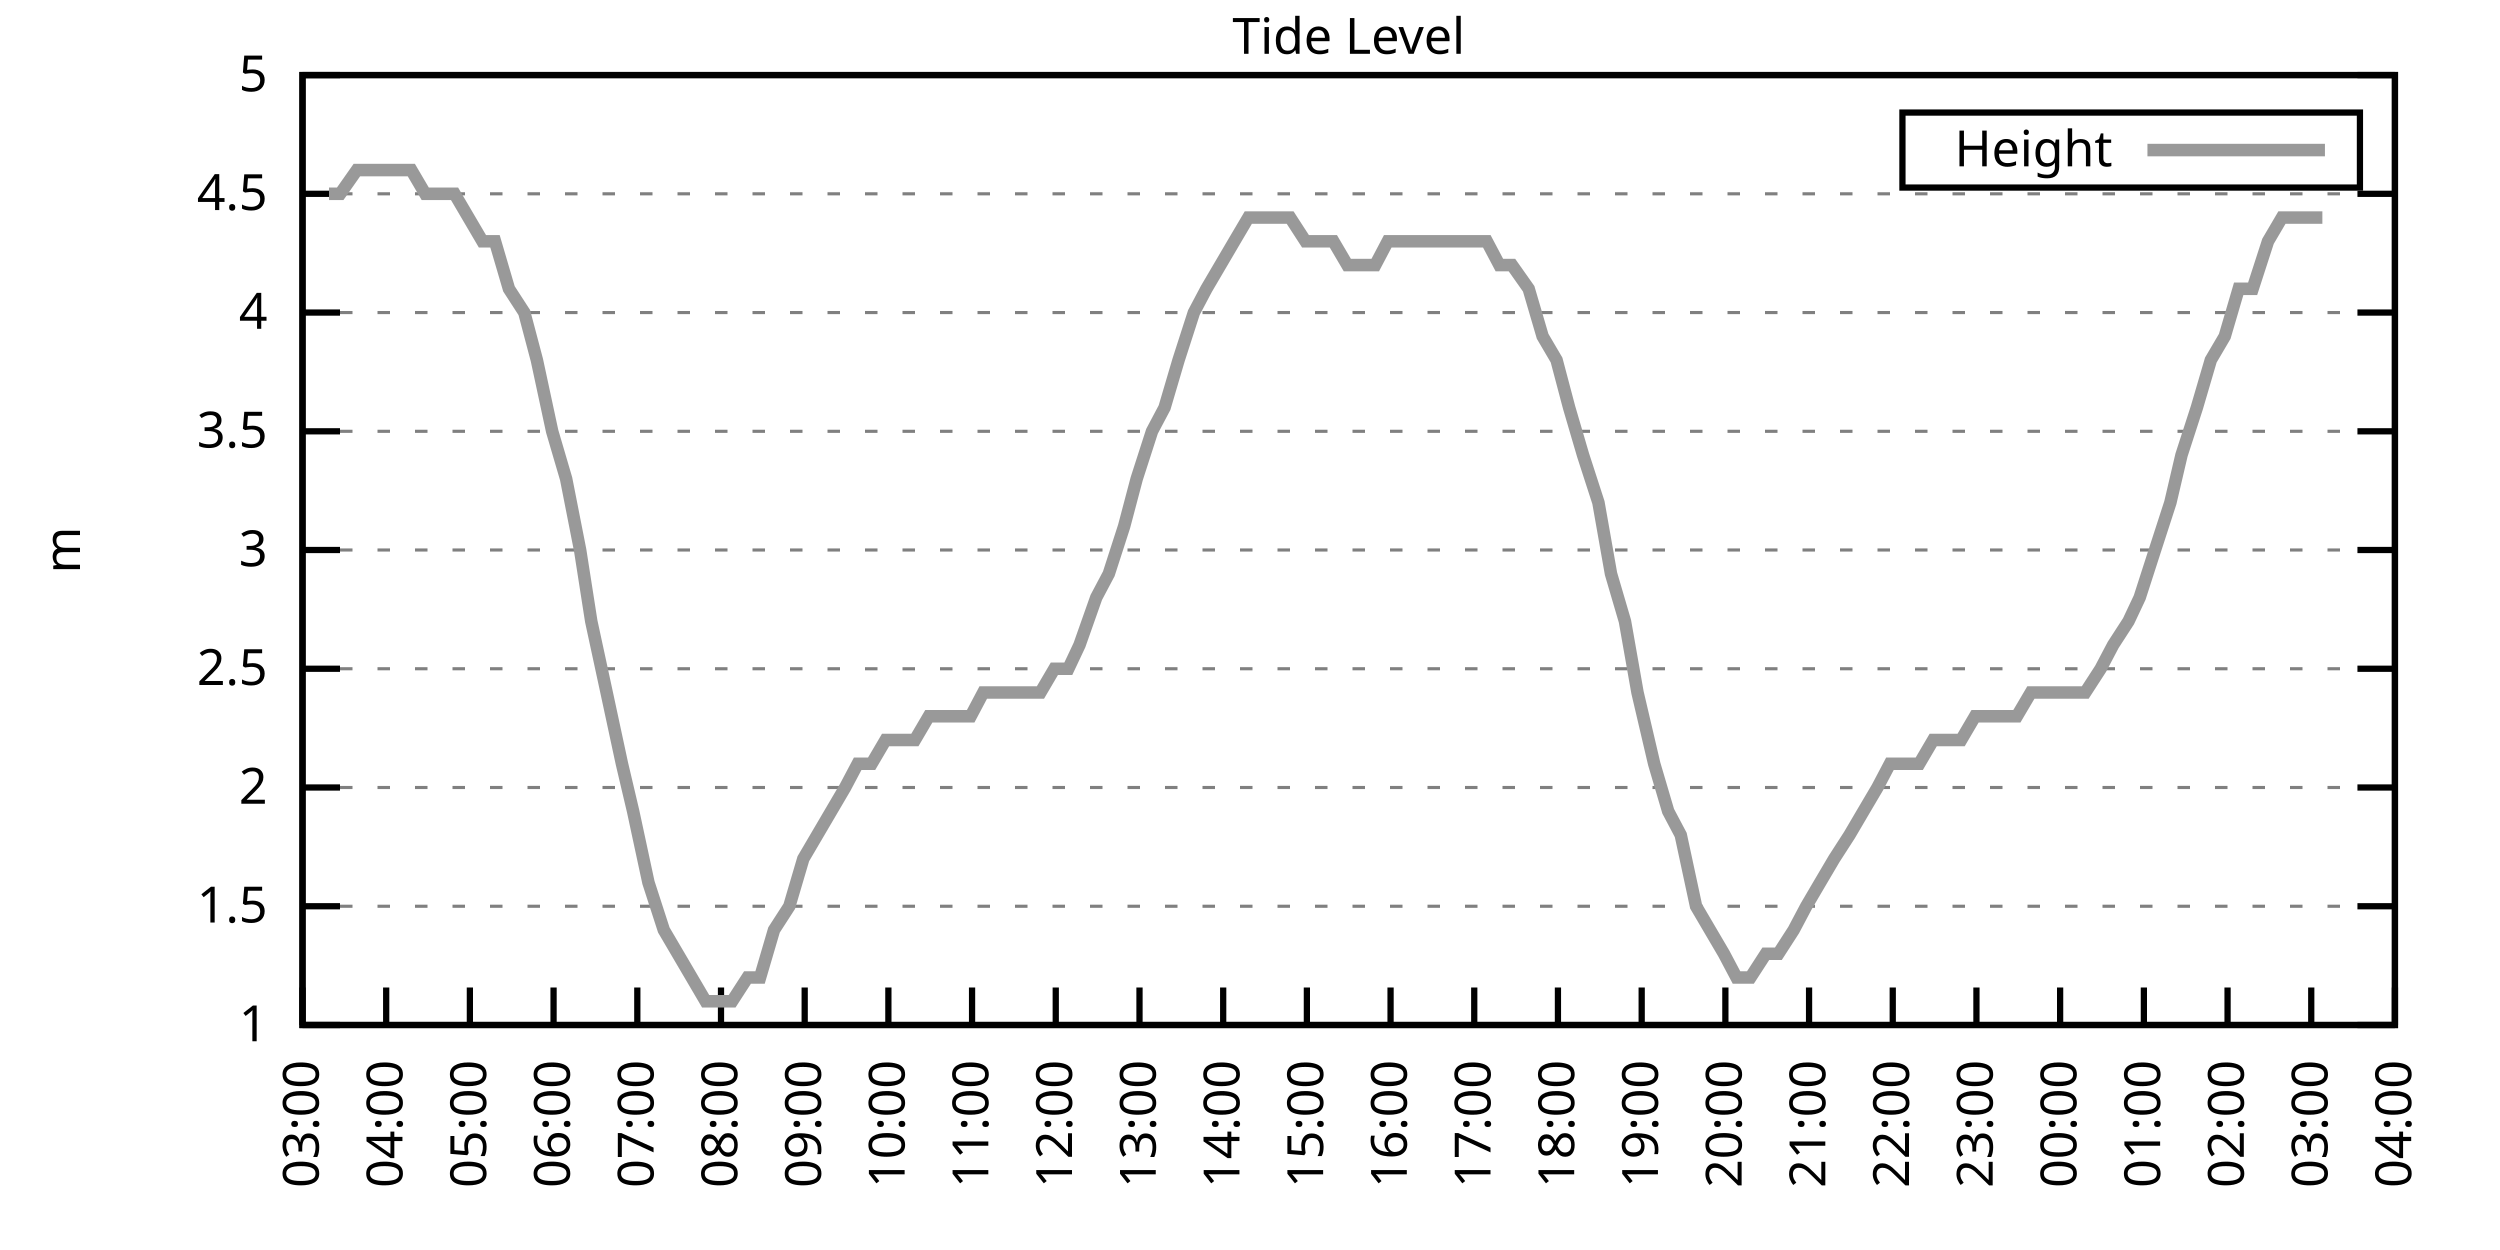
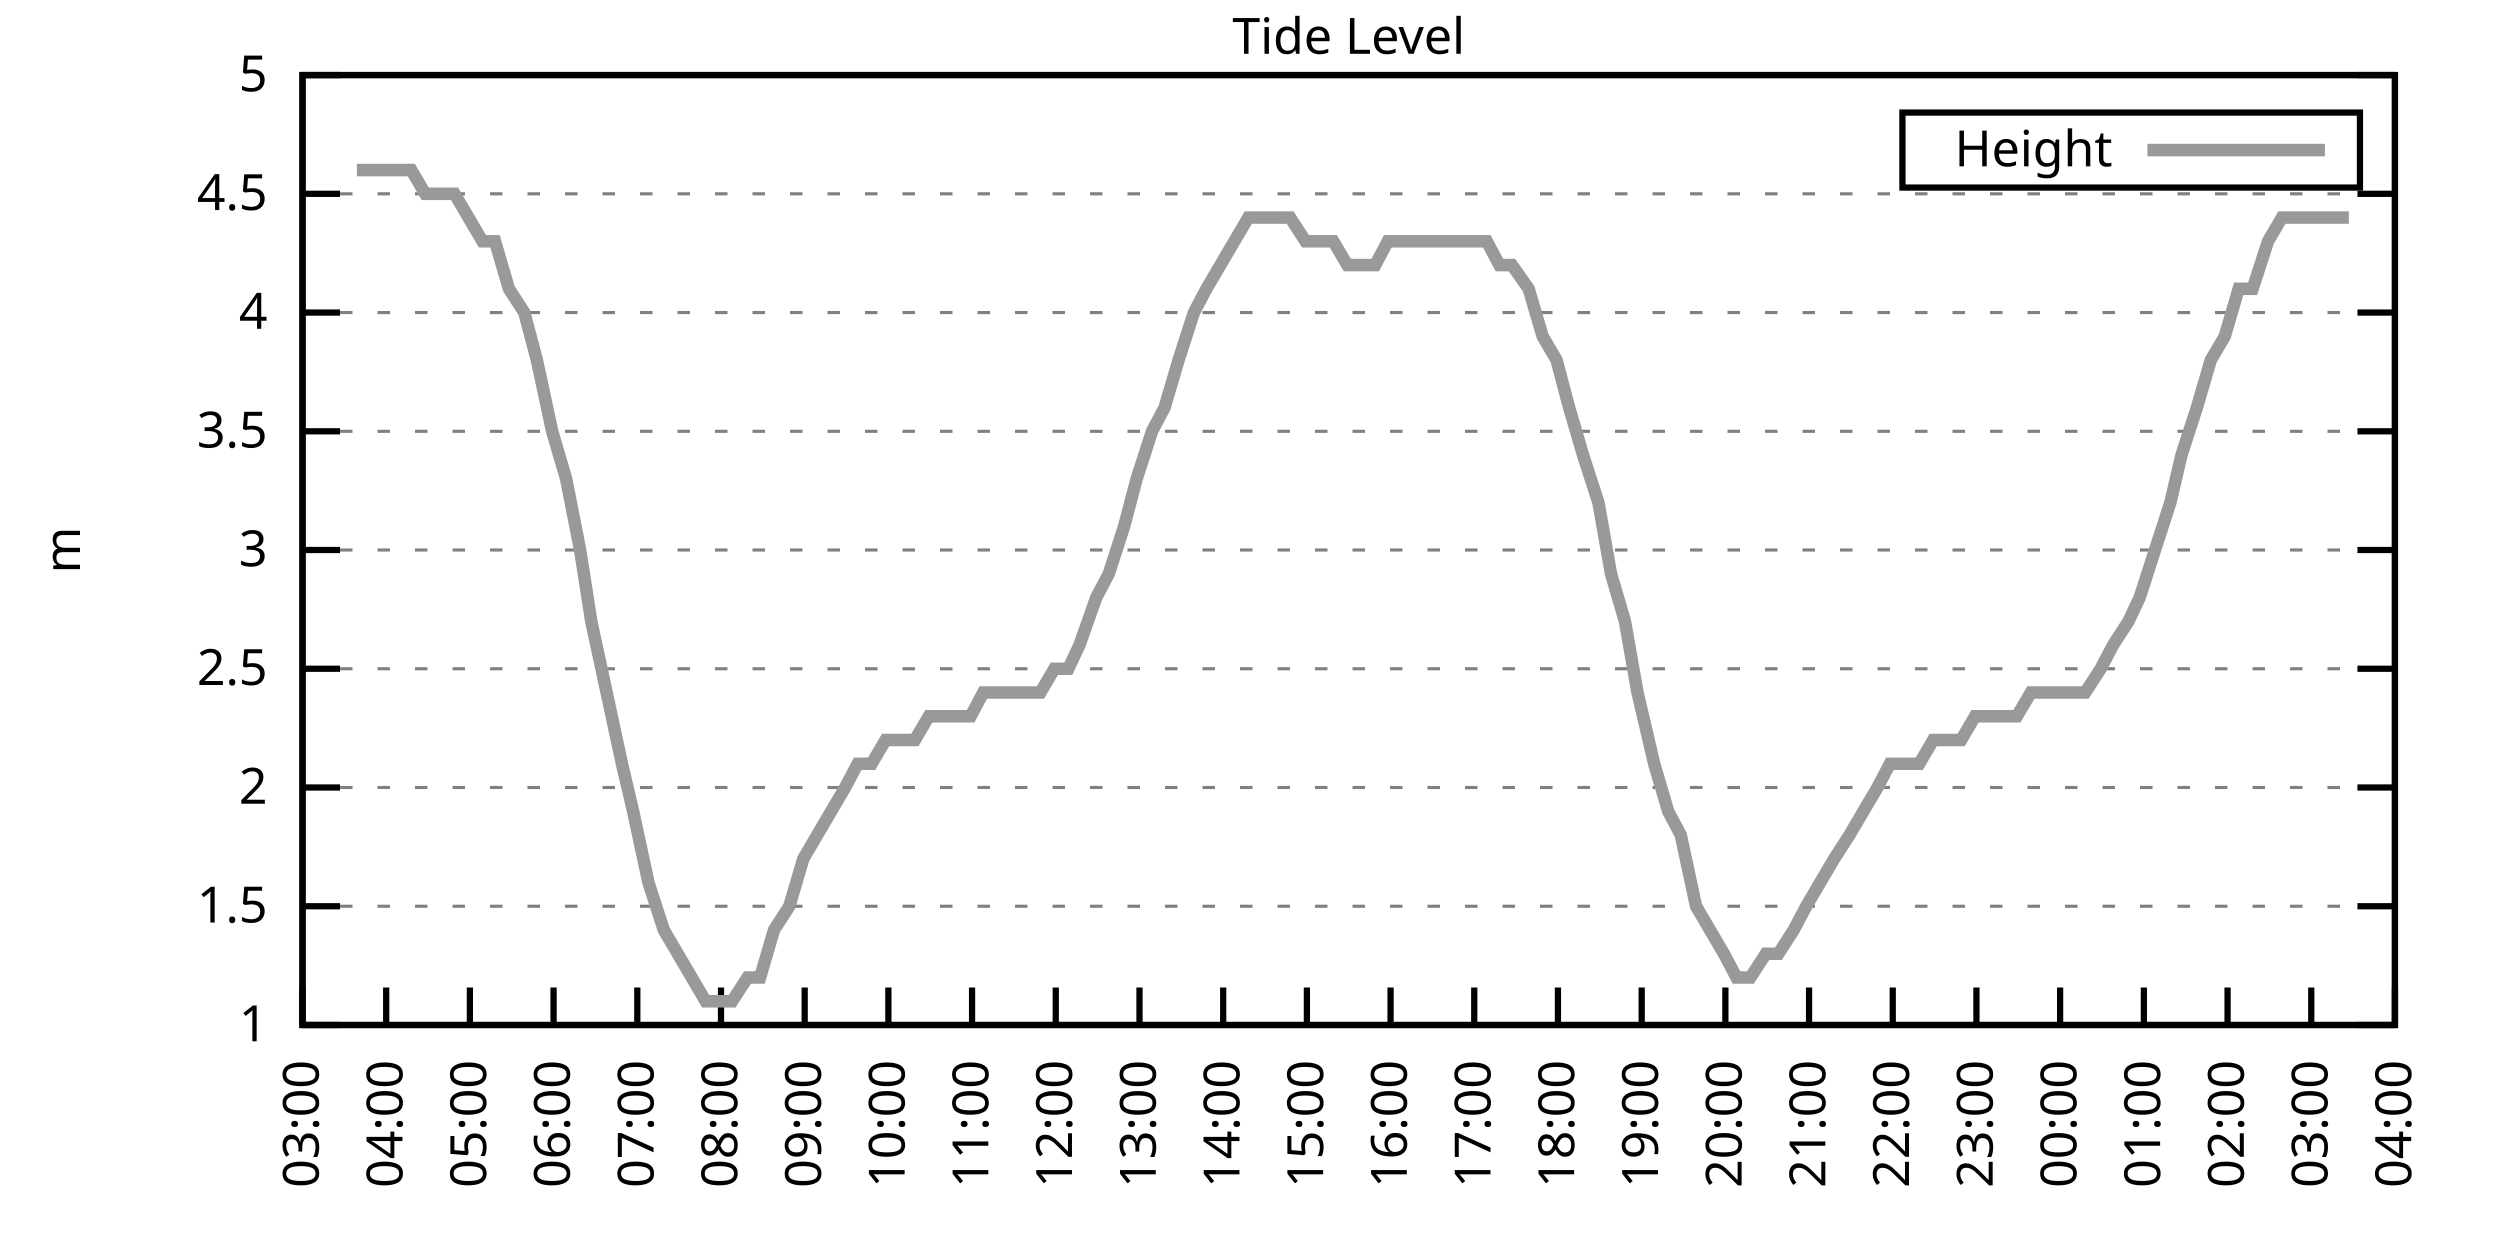
<svg xmlns="http://www.w3.org/2000/svg" xmlns:xlink="http://www.w3.org/1999/xlink" width="400" height="200" viewBox="0 0 400 200">
  <g id="gnuplot_canvas">
    <rect x="0" y="0" width="400" height="200" fill="none" />
    <defs>
      <circle id="gpDot" r="0.5" stroke-width="0.5" stroke="currentColor" />
      <path id="gpPt0" stroke-width="0.333" stroke="currentColor" d="M-1,0 h2 M0,-1 v2" />
      <path id="gpPt1" stroke-width="0.333" stroke="currentColor" d="M-1,-1 L1,1 M1,-1 L-1,1" />
      <path id="gpPt2" stroke-width="0.333" stroke="currentColor" d="M-1,0 L1,0 M0,-1 L0,1 M-1,-1 L1,1 M-1,1 L1,-1" />
      <rect id="gpPt3" stroke-width="0.333" stroke="currentColor" x="-1" y="-1" width="2" height="2" />
      <rect id="gpPt4" stroke-width="0.333" stroke="currentColor" fill="currentColor" x="-1" y="-1" width="2" height="2" />
      <circle id="gpPt5" stroke-width="0.333" stroke="currentColor" cx="0" cy="0" r="1" />
      <use xlink:href="#gpPt5" id="gpPt6" fill="currentColor" stroke="none" />
      <path id="gpPt7" stroke-width="0.333" stroke="currentColor" d="M0,-1.33 L-1.33,0.67 L1.33,0.67 z" />
      <use xlink:href="#gpPt7" id="gpPt8" fill="currentColor" stroke="none" />
      <use xlink:href="#gpPt7" id="gpPt9" stroke="currentColor" transform="rotate(180)" />
      <use xlink:href="#gpPt9" id="gpPt10" fill="currentColor" stroke="none" />
      <use xlink:href="#gpPt3" id="gpPt11" stroke="currentColor" transform="rotate(45)" />
      <use xlink:href="#gpPt11" id="gpPt12" fill="currentColor" stroke="none" />
      <path id="gpPt13" stroke-width="0.333" stroke="currentColor" d="M0,1.330 L1.265,0.411 L0.782,-1.067 L-0.782,-1.076 L-1.265,0.411 z" />
      <use xlink:href="#gpPt13" id="gpPt14" fill="currentColor" stroke="none" />
      <filter id="textbox" filterUnits="objectBoundingBox" x="0" y="0" height="1" width="1">
        <feFlood flood-color="white" flood-opacity="1" result="bgnd" />
        <feComposite in="SourceGraphic" in2="bgnd" operator="atop" />
      </filter>
      <filter id="greybox" filterUnits="objectBoundingBox" x="0" y="0" height="1" width="1">
        <feFlood flood-color="lightgrey" flood-opacity="1" result="grey" />
        <feComposite in="SourceGraphic" in2="grey" operator="atop" />
      </filter>
    </defs>
    <g fill="none" color="white" stroke="currentColor" stroke-width="1.00" stroke-linecap="butt" stroke-linejoin="miter">
</g>
    <g fill="none" color="black" stroke="currentColor" stroke-width="1.00" stroke-linecap="butt" stroke-linejoin="miter">
      <g stroke="none" shape-rendering="crispEdges">
        <polygon fill="rgb(255, 255, 255)" points="48.40,164.00 383.18,164.00 383.18,12.02 48.40,12.02 " />
      </g>
    </g>
    <g fill="none" color="black" stroke="currentColor" stroke-width="1.00" stroke-linecap="butt" stroke-linejoin="miter">
</g>
    <g fill="none" color="black" stroke="black" stroke-width="0.50" stroke-linecap="butt" stroke-linejoin="miter">
</g>
    <g fill="none" color="gray" stroke="currentColor" stroke-width="0.50" stroke-linecap="butt" stroke-linejoin="miter">
      <path stroke="gray" stroke-dasharray="2,4" class="gridline" d="M48.40,164.00 L383.19,164.00  " />
    </g>
    <g fill="none" color="gray" stroke="gray" stroke-width="1.00" stroke-linecap="butt" stroke-linejoin="miter">
</g>
    <g fill="none" color="black" stroke="currentColor" stroke-width="1.00" stroke-linecap="butt" stroke-linejoin="miter">
      <path stroke="black" d="M48.40,164.00 L54.40,164.00 M383.19,164.00 L377.19,164.00  " />
      <g transform="translate(42.80,166.60)" stroke="none" fill="black" font-family="Sans" font-size="8.00" text-anchor="end">
        <text>
          <tspan font-family="Sans"> 1</tspan>
        </text>
      </g>
    </g>
    <g fill="none" color="black" stroke="currentColor" stroke-width="1.00" stroke-linecap="butt" stroke-linejoin="miter">
</g>
    <g fill="none" color="black" stroke="black" stroke-width="0.50" stroke-linecap="butt" stroke-linejoin="miter">
</g>
    <g fill="none" color="gray" stroke="currentColor" stroke-width="0.50" stroke-linecap="butt" stroke-linejoin="miter">
      <path stroke="gray" stroke-dasharray="2,4" class="gridline" d="M48.40,145.00 L383.19,145.00  " />
    </g>
    <g fill="none" color="gray" stroke="gray" stroke-width="1.00" stroke-linecap="butt" stroke-linejoin="miter">
</g>
    <g fill="none" color="black" stroke="currentColor" stroke-width="1.00" stroke-linecap="butt" stroke-linejoin="miter">
      <path stroke="black" d="M48.40,145.00 L54.40,145.00 M383.19,145.00 L377.19,145.00  " />
      <g transform="translate(42.80,147.60)" stroke="none" fill="black" font-family="Sans" font-size="8.00" text-anchor="end">
        <text>
          <tspan font-family="Sans"> 1.5</tspan>
        </text>
      </g>
    </g>
    <g fill="none" color="black" stroke="currentColor" stroke-width="1.00" stroke-linecap="butt" stroke-linejoin="miter">
</g>
    <g fill="none" color="black" stroke="black" stroke-width="0.50" stroke-linecap="butt" stroke-linejoin="miter">
</g>
    <g fill="none" color="gray" stroke="currentColor" stroke-width="0.50" stroke-linecap="butt" stroke-linejoin="miter">
      <path stroke="gray" stroke-dasharray="2,4" class="gridline" d="M48.40,126.00 L383.19,126.00  " />
    </g>
    <g fill="none" color="gray" stroke="gray" stroke-width="1.00" stroke-linecap="butt" stroke-linejoin="miter">
</g>
    <g fill="none" color="black" stroke="currentColor" stroke-width="1.00" stroke-linecap="butt" stroke-linejoin="miter">
      <path stroke="black" d="M48.40,126.00 L54.40,126.00 M383.19,126.00 L377.19,126.00  " />
      <g transform="translate(42.80,128.60)" stroke="none" fill="black" font-family="Sans" font-size="8.00" text-anchor="end">
        <text>
          <tspan font-family="Sans"> 2</tspan>
        </text>
      </g>
    </g>
    <g fill="none" color="black" stroke="currentColor" stroke-width="1.00" stroke-linecap="butt" stroke-linejoin="miter">
</g>
    <g fill="none" color="black" stroke="black" stroke-width="0.50" stroke-linecap="butt" stroke-linejoin="miter">
</g>
    <g fill="none" color="gray" stroke="currentColor" stroke-width="0.50" stroke-linecap="butt" stroke-linejoin="miter">
      <path stroke="gray" stroke-dasharray="2,4" class="gridline" d="M48.40,107.00 L383.19,107.00  " />
    </g>
    <g fill="none" color="gray" stroke="gray" stroke-width="1.00" stroke-linecap="butt" stroke-linejoin="miter">
</g>
    <g fill="none" color="black" stroke="currentColor" stroke-width="1.00" stroke-linecap="butt" stroke-linejoin="miter">
      <path stroke="black" d="M48.40,107.00 L54.40,107.00 M383.19,107.00 L377.19,107.00  " />
      <g transform="translate(42.80,109.60)" stroke="none" fill="black" font-family="Sans" font-size="8.00" text-anchor="end">
        <text>
          <tspan font-family="Sans"> 2.5</tspan>
        </text>
      </g>
    </g>
    <g fill="none" color="black" stroke="currentColor" stroke-width="1.00" stroke-linecap="butt" stroke-linejoin="miter">
</g>
    <g fill="none" color="black" stroke="black" stroke-width="0.50" stroke-linecap="butt" stroke-linejoin="miter">
</g>
    <g fill="none" color="gray" stroke="currentColor" stroke-width="0.50" stroke-linecap="butt" stroke-linejoin="miter">
      <path stroke="gray" stroke-dasharray="2,4" class="gridline" d="M48.40,88.00 L383.19,88.00  " />
    </g>
    <g fill="none" color="gray" stroke="gray" stroke-width="1.00" stroke-linecap="butt" stroke-linejoin="miter">
</g>
    <g fill="none" color="black" stroke="currentColor" stroke-width="1.00" stroke-linecap="butt" stroke-linejoin="miter">
      <path stroke="black" d="M48.40,88.00 L54.40,88.00 M383.19,88.00 L377.19,88.00  " />
      <g transform="translate(42.80,90.60)" stroke="none" fill="black" font-family="Sans" font-size="8.00" text-anchor="end">
        <text>
          <tspan font-family="Sans"> 3</tspan>
        </text>
      </g>
    </g>
    <g fill="none" color="black" stroke="currentColor" stroke-width="1.00" stroke-linecap="butt" stroke-linejoin="miter">
</g>
    <g fill="none" color="black" stroke="black" stroke-width="0.50" stroke-linecap="butt" stroke-linejoin="miter">
</g>
    <g fill="none" color="gray" stroke="currentColor" stroke-width="0.50" stroke-linecap="butt" stroke-linejoin="miter">
      <path stroke="gray" stroke-dasharray="2,4" class="gridline" d="M48.40,69.01 L383.19,69.01  " />
    </g>
    <g fill="none" color="gray" stroke="gray" stroke-width="1.00" stroke-linecap="butt" stroke-linejoin="miter">
</g>
    <g fill="none" color="black" stroke="currentColor" stroke-width="1.00" stroke-linecap="butt" stroke-linejoin="miter">
      <path stroke="black" d="M48.40,69.01 L54.40,69.01 M383.19,69.01 L377.19,69.01  " />
      <g transform="translate(42.80,71.61)" stroke="none" fill="black" font-family="Sans" font-size="8.00" text-anchor="end">
        <text>
          <tspan font-family="Sans"> 3.5</tspan>
        </text>
      </g>
    </g>
    <g fill="none" color="black" stroke="currentColor" stroke-width="1.00" stroke-linecap="butt" stroke-linejoin="miter">
</g>
    <g fill="none" color="black" stroke="black" stroke-width="0.50" stroke-linecap="butt" stroke-linejoin="miter">
</g>
    <g fill="none" color="gray" stroke="currentColor" stroke-width="0.50" stroke-linecap="butt" stroke-linejoin="miter">
      <path stroke="gray" stroke-dasharray="2,4" class="gridline" d="M48.40,50.01 L383.19,50.01  " />
    </g>
    <g fill="none" color="gray" stroke="gray" stroke-width="1.00" stroke-linecap="butt" stroke-linejoin="miter">
</g>
    <g fill="none" color="black" stroke="currentColor" stroke-width="1.00" stroke-linecap="butt" stroke-linejoin="miter">
      <path stroke="black" d="M48.40,50.01 L54.40,50.01 M383.19,50.01 L377.19,50.01  " />
      <g transform="translate(42.80,52.61)" stroke="none" fill="black" font-family="Sans" font-size="8.00" text-anchor="end">
        <text>
          <tspan font-family="Sans"> 4</tspan>
        </text>
      </g>
    </g>
    <g fill="none" color="black" stroke="currentColor" stroke-width="1.00" stroke-linecap="butt" stroke-linejoin="miter">
</g>
    <g fill="none" color="black" stroke="black" stroke-width="0.50" stroke-linecap="butt" stroke-linejoin="miter">
</g>
    <g fill="none" color="gray" stroke="currentColor" stroke-width="0.50" stroke-linecap="butt" stroke-linejoin="miter">
      <path stroke="gray" stroke-dasharray="2,4" class="gridline" d="M48.40,31.01 L383.19,31.01  " />
    </g>
    <g fill="none" color="gray" stroke="gray" stroke-width="1.00" stroke-linecap="butt" stroke-linejoin="miter">
</g>
    <g fill="none" color="black" stroke="currentColor" stroke-width="1.00" stroke-linecap="butt" stroke-linejoin="miter">
      <path stroke="black" d="M48.40,31.01 L54.40,31.01 M383.19,31.01 L377.19,31.01  " />
      <g transform="translate(42.80,33.61)" stroke="none" fill="black" font-family="Sans" font-size="8.00" text-anchor="end">
        <text>
          <tspan font-family="Sans"> 4.5</tspan>
        </text>
      </g>
    </g>
    <g fill="none" color="black" stroke="currentColor" stroke-width="1.00" stroke-linecap="butt" stroke-linejoin="miter">
</g>
    <g fill="none" color="black" stroke="black" stroke-width="0.50" stroke-linecap="butt" stroke-linejoin="miter">
</g>
    <g fill="none" color="gray" stroke="currentColor" stroke-width="0.50" stroke-linecap="butt" stroke-linejoin="miter">
      <path stroke="gray" stroke-dasharray="2,4" class="gridline" d="M48.40,12.01 L383.19,12.01  " />
    </g>
    <g fill="none" color="gray" stroke="gray" stroke-width="1.00" stroke-linecap="butt" stroke-linejoin="miter">
</g>
    <g fill="none" color="black" stroke="currentColor" stroke-width="1.00" stroke-linecap="butt" stroke-linejoin="miter">
      <path stroke="black" d="M48.40,12.01 L54.40,12.01 M383.19,12.01 L377.19,12.01  " />
      <g transform="translate(42.80,14.61)" stroke="none" fill="black" font-family="Sans" font-size="8.00" text-anchor="end">
        <text>
          <tspan font-family="Sans"> 5</tspan>
        </text>
      </g>
    </g>
    <g fill="none" color="black" stroke="currentColor" stroke-width="1.00" stroke-linecap="butt" stroke-linejoin="miter">
      <path stroke="black" d="M48.40,164.00 L48.40,158.00  " />
      <g transform="translate(51.00,169.60) rotate(270.00)" stroke="none" fill="black" font-family="Sans" font-size="8.00" text-anchor="end">
        <text>
          <tspan font-family="Sans">03:00</tspan>
        </text>
      </g>
    </g>
    <g fill="none" color="black" stroke="currentColor" stroke-width="1.00" stroke-linecap="butt" stroke-linejoin="miter">
      <path stroke="black" d="M61.79,164.00 L61.79,158.00  " />
      <g transform="translate(64.39,169.60) rotate(270.00)" stroke="none" fill="black" font-family="Sans" font-size="8.00" text-anchor="end">
        <text>
          <tspan font-family="Sans">04:00</tspan>
        </text>
      </g>
    </g>
    <g fill="none" color="black" stroke="currentColor" stroke-width="1.00" stroke-linecap="butt" stroke-linejoin="miter">
      <path stroke="black" d="M75.18,164.00 L75.18,158.00  " />
      <g transform="translate(77.78,169.60) rotate(270.00)" stroke="none" fill="black" font-family="Sans" font-size="8.00" text-anchor="end">
        <text>
          <tspan font-family="Sans">05:00</tspan>
        </text>
      </g>
    </g>
    <g fill="none" color="black" stroke="currentColor" stroke-width="1.00" stroke-linecap="butt" stroke-linejoin="miter">
      <path stroke="black" d="M88.57,164.00 L88.57,158.00  " />
      <g transform="translate(91.17,169.60) rotate(270.00)" stroke="none" fill="black" font-family="Sans" font-size="8.00" text-anchor="end">
        <text>
          <tspan font-family="Sans">06:00</tspan>
        </text>
      </g>
    </g>
    <g fill="none" color="black" stroke="currentColor" stroke-width="1.00" stroke-linecap="butt" stroke-linejoin="miter">
      <path stroke="black" d="M101.97,164.00 L101.97,158.00  " />
      <g transform="translate(104.57,169.60) rotate(270.00)" stroke="none" fill="black" font-family="Sans" font-size="8.00" text-anchor="end">
        <text>
          <tspan font-family="Sans">07:00</tspan>
        </text>
      </g>
    </g>
    <g fill="none" color="black" stroke="currentColor" stroke-width="1.00" stroke-linecap="butt" stroke-linejoin="miter">
      <path stroke="black" d="M115.36,164.00 L115.36,158.00  " />
      <g transform="translate(117.96,169.60) rotate(270.00)" stroke="none" fill="black" font-family="Sans" font-size="8.00" text-anchor="end">
        <text>
          <tspan font-family="Sans">08:00</tspan>
        </text>
      </g>
    </g>
    <g fill="none" color="black" stroke="currentColor" stroke-width="1.00" stroke-linecap="butt" stroke-linejoin="miter">
      <path stroke="black" d="M128.75,164.00 L128.75,158.00  " />
      <g transform="translate(131.35,169.60) rotate(270.00)" stroke="none" fill="black" font-family="Sans" font-size="8.00" text-anchor="end">
        <text>
          <tspan font-family="Sans">09:00</tspan>
        </text>
      </g>
    </g>
    <g fill="none" color="black" stroke="currentColor" stroke-width="1.00" stroke-linecap="butt" stroke-linejoin="miter">
      <path stroke="black" d="M142.14,164.00 L142.14,158.00  " />
      <g transform="translate(144.74,169.60) rotate(270.00)" stroke="none" fill="black" font-family="Sans" font-size="8.00" text-anchor="end">
        <text>
          <tspan font-family="Sans">10:00</tspan>
        </text>
      </g>
    </g>
    <g fill="none" color="black" stroke="currentColor" stroke-width="1.00" stroke-linecap="butt" stroke-linejoin="miter">
      <path stroke="black" d="M155.53,164.00 L155.53,158.00  " />
      <g transform="translate(158.13,169.60) rotate(270.00)" stroke="none" fill="black" font-family="Sans" font-size="8.00" text-anchor="end">
        <text>
          <tspan font-family="Sans">11:00</tspan>
        </text>
      </g>
    </g>
    <g fill="none" color="black" stroke="currentColor" stroke-width="1.00" stroke-linecap="butt" stroke-linejoin="miter">
      <path stroke="black" d="M168.92,164.00 L168.92,158.00  " />
      <g transform="translate(171.52,169.60) rotate(270.00)" stroke="none" fill="black" font-family="Sans" font-size="8.00" text-anchor="end">
        <text>
          <tspan font-family="Sans">12:00</tspan>
        </text>
      </g>
    </g>
    <g fill="none" color="black" stroke="currentColor" stroke-width="1.00" stroke-linecap="butt" stroke-linejoin="miter">
      <path stroke="black" d="M182.32,164.00 L182.32,158.00  " />
      <g transform="translate(184.92,169.60) rotate(270.00)" stroke="none" fill="black" font-family="Sans" font-size="8.00" text-anchor="end">
        <text>
          <tspan font-family="Sans">13:00</tspan>
        </text>
      </g>
    </g>
    <g fill="none" color="black" stroke="currentColor" stroke-width="1.00" stroke-linecap="butt" stroke-linejoin="miter">
      <path stroke="black" d="M195.71,164.00 L195.71,158.00  " />
      <g transform="translate(198.31,169.60) rotate(270.00)" stroke="none" fill="black" font-family="Sans" font-size="8.00" text-anchor="end">
        <text>
          <tspan font-family="Sans">14:00</tspan>
        </text>
      </g>
    </g>
    <g fill="none" color="black" stroke="currentColor" stroke-width="1.00" stroke-linecap="butt" stroke-linejoin="miter">
      <path stroke="black" d="M209.10,164.00 L209.10,158.00  " />
      <g transform="translate(211.70,169.60) rotate(270.00)" stroke="none" fill="black" font-family="Sans" font-size="8.00" text-anchor="end">
        <text>
          <tspan font-family="Sans">15:00</tspan>
        </text>
      </g>
    </g>
    <g fill="none" color="black" stroke="currentColor" stroke-width="1.00" stroke-linecap="butt" stroke-linejoin="miter">
      <path stroke="black" d="M222.49,164.00 L222.49,158.00  " />
      <g transform="translate(225.09,169.60) rotate(270.00)" stroke="none" fill="black" font-family="Sans" font-size="8.00" text-anchor="end">
        <text>
          <tspan font-family="Sans">16:00</tspan>
        </text>
      </g>
    </g>
    <g fill="none" color="black" stroke="currentColor" stroke-width="1.00" stroke-linecap="butt" stroke-linejoin="miter">
      <path stroke="black" d="M235.88,164.00 L235.88,158.00  " />
      <g transform="translate(238.48,169.60) rotate(270.00)" stroke="none" fill="black" font-family="Sans" font-size="8.00" text-anchor="end">
        <text>
          <tspan font-family="Sans">17:00</tspan>
        </text>
      </g>
    </g>
    <g fill="none" color="black" stroke="currentColor" stroke-width="1.00" stroke-linecap="butt" stroke-linejoin="miter">
      <path stroke="black" d="M249.27,164.00 L249.27,158.00  " />
      <g transform="translate(251.87,169.60) rotate(270.00)" stroke="none" fill="black" font-family="Sans" font-size="8.00" text-anchor="end">
        <text>
          <tspan font-family="Sans">18:00</tspan>
        </text>
      </g>
    </g>
    <g fill="none" color="black" stroke="currentColor" stroke-width="1.00" stroke-linecap="butt" stroke-linejoin="miter">
      <path stroke="black" d="M262.67,164.00 L262.67,158.00  " />
      <g transform="translate(265.27,169.60) rotate(270.00)" stroke="none" fill="black" font-family="Sans" font-size="8.00" text-anchor="end">
        <text>
          <tspan font-family="Sans">19:00</tspan>
        </text>
      </g>
    </g>
    <g fill="none" color="black" stroke="currentColor" stroke-width="1.00" stroke-linecap="butt" stroke-linejoin="miter">
      <path stroke="black" d="M276.06,164.00 L276.06,158.00  " />
      <g transform="translate(278.66,169.60) rotate(270.00)" stroke="none" fill="black" font-family="Sans" font-size="8.00" text-anchor="end">
        <text>
          <tspan font-family="Sans">20:00</tspan>
        </text>
      </g>
    </g>
    <g fill="none" color="black" stroke="currentColor" stroke-width="1.00" stroke-linecap="butt" stroke-linejoin="miter">
      <path stroke="black" d="M289.45,164.00 L289.45,158.00  " />
      <g transform="translate(292.05,169.60) rotate(270.00)" stroke="none" fill="black" font-family="Sans" font-size="8.00" text-anchor="end">
        <text>
          <tspan font-family="Sans">21:00</tspan>
        </text>
      </g>
    </g>
    <g fill="none" color="black" stroke="currentColor" stroke-width="1.00" stroke-linecap="butt" stroke-linejoin="miter">
      <path stroke="black" d="M302.84,164.00 L302.84,158.00  " />
      <g transform="translate(305.44,169.60) rotate(270.00)" stroke="none" fill="black" font-family="Sans" font-size="8.00" text-anchor="end">
        <text>
          <tspan font-family="Sans">22:00</tspan>
        </text>
      </g>
    </g>
    <g fill="none" color="black" stroke="currentColor" stroke-width="1.00" stroke-linecap="butt" stroke-linejoin="miter">
      <path stroke="black" d="M316.23,164.00 L316.23,158.00  " />
      <g transform="translate(318.83,169.60) rotate(270.00)" stroke="none" fill="black" font-family="Sans" font-size="8.00" text-anchor="end">
        <text>
          <tspan font-family="Sans">23:00</tspan>
        </text>
      </g>
    </g>
    <g fill="none" color="black" stroke="currentColor" stroke-width="1.00" stroke-linecap="butt" stroke-linejoin="miter">
      <path stroke="black" d="M329.62,164.00 L329.62,158.00  " />
      <g transform="translate(332.22,169.60) rotate(270.00)" stroke="none" fill="black" font-family="Sans" font-size="8.00" text-anchor="end">
        <text>
          <tspan font-family="Sans">00:00</tspan>
        </text>
      </g>
    </g>
    <g fill="none" color="black" stroke="currentColor" stroke-width="1.00" stroke-linecap="butt" stroke-linejoin="miter">
      <path stroke="black" d="M343.02,164.00 L343.02,158.00  " />
      <g transform="translate(345.62,169.60) rotate(270.00)" stroke="none" fill="black" font-family="Sans" font-size="8.00" text-anchor="end">
        <text>
          <tspan font-family="Sans">01:00</tspan>
        </text>
      </g>
    </g>
    <g fill="none" color="black" stroke="currentColor" stroke-width="1.00" stroke-linecap="butt" stroke-linejoin="miter">
      <path stroke="black" d="M356.41,164.00 L356.41,158.00  " />
      <g transform="translate(359.01,169.60) rotate(270.00)" stroke="none" fill="black" font-family="Sans" font-size="8.00" text-anchor="end">
        <text>
          <tspan font-family="Sans">02:00</tspan>
        </text>
      </g>
    </g>
    <g fill="none" color="black" stroke="currentColor" stroke-width="1.00" stroke-linecap="butt" stroke-linejoin="miter">
      <path stroke="black" d="M369.80,164.00 L369.80,158.00  " />
      <g transform="translate(372.40,169.60) rotate(270.00)" stroke="none" fill="black" font-family="Sans" font-size="8.00" text-anchor="end">
        <text>
          <tspan font-family="Sans">03:00</tspan>
        </text>
      </g>
    </g>
    <g fill="none" color="black" stroke="currentColor" stroke-width="1.00" stroke-linecap="butt" stroke-linejoin="miter">
      <path stroke="black" d="M383.19,164.00 L383.19,158.00  " />
      <g transform="translate(385.79,169.60) rotate(270.00)" stroke="none" fill="black" font-family="Sans" font-size="8.00" text-anchor="end">
        <text>
          <tspan font-family="Sans">04:00</tspan>
        </text>
      </g>
    </g>
    <g fill="none" color="black" stroke="currentColor" stroke-width="1.00" stroke-linecap="butt" stroke-linejoin="miter">
</g>
    <g fill="none" color="black" stroke="currentColor" stroke-width="1.00" stroke-linecap="butt" stroke-linejoin="miter">
      <path stroke="black" d="M48.40,12.01 L48.40,164.00 L383.19,164.00 L383.19,12.01 L48.40,12.01 Z  " />
    </g>
    <g fill="none" color="black" stroke="currentColor" stroke-width="1.00" stroke-linecap="butt" stroke-linejoin="miter">
</g>
    <g fill="none" color="black" stroke="currentColor" stroke-width="1.00" stroke-linecap="butt" stroke-linejoin="miter">
      <path stroke="black" d="M304.39,30.01 L304.39,18.01 L377.59,18.01 L377.59,30.01 L304.39,30.01 Z  " />
    </g>
    <g id="Tide_level_plot_1">
      <g fill="none" color="white" stroke="black" stroke-width="2.00" stroke-linecap="butt" stroke-linejoin="miter">
</g>
      <g fill="none" color="black" stroke="currentColor" stroke-width="2.00" stroke-linecap="butt" stroke-linejoin="miter">
        <g transform="translate(337.99,26.61)" stroke="none" fill="black" font-family="Sans" font-size="8.00" text-anchor="end">
          <text>
            <tspan font-family="Sans">Height</tspan>
          </text>
        </g>
      </g>
      <g fill="none" color="black" stroke="currentColor" stroke-width="2.00" stroke-linecap="butt" stroke-linejoin="miter">
-         <path stroke="rgb(153, 153, 153)" d="M343.59,24.01 L371.99,24.01 M52.64,31.01 L54.43,31.01 L57.10,27.21 L59.34,27.21 L61.57,27.21 L63.35,27.21   L65.81,27.21 L68.04,31.01 L70.27,31.01 L72.73,31.01 L74.96,34.81 L77.19,38.61 L79.20,38.61 L81.43,46.21   L83.89,50.01 L85.90,57.61 L88.35,69.01 L90.58,76.61 L92.82,88.00 L94.60,99.40 L97.06,110.80 L99.51,122.20   L101.30,129.80 L103.75,141.20 L106.21,148.80 L108.44,152.60 L110.67,156.40 L112.90,160.20 L115.13,160.20 L117.14,160.20   L119.60,156.40 L121.61,156.40 L123.84,148.80 L126.29,145.00 L128.53,137.40 L130.76,133.60 L132.99,129.80 L135.22,126.00   L137.23,122.20 L139.46,122.20 L141.69,118.40 L146.38,118.40 L148.61,114.60 L150.85,114.60 L152.85,114.60 L155.31,114.60   L157.32,110.80 L159.77,110.80 L161.78,110.80 L164.01,110.80 L166.47,110.80 L168.70,107.00 L170.93,107.00 L172.72,103.20   L175.40,95.60 L177.41,91.80 L179.86,84.21 L181.87,76.61 L184.32,69.01 L186.33,65.21 L188.57,57.61 L191.02,50.01   L193.03,46.21 L195.26,42.41 L197.49,38.61 L199.73,34.81 L201.96,34.81 L204.19,34.81 L206.42,34.81 L208.88,38.61   L211.11,38.61 L213.34,38.61 L215.57,42.41 L217.80,42.41 L220.04,42.41 L222.04,38.61 L224.50,38.61 L226.73,38.61   L228.96,38.61 L231.20,38.61 L233.20,38.61 L235.21,38.61 L237.89,38.61 L239.90,42.41 L241.91,42.41 L244.59,46.21   L246.82,53.81 L249.05,57.61 L251.06,65.21 L253.29,72.81 L255.75,80.41 L257.76,91.80 L259.99,99.40 L262.00,110.80   L264.67,122.20 L266.91,129.80 L268.92,133.60 L271.37,145.00 L273.60,148.80 L275.83,152.60 L277.84,156.40 L280.07,156.40   L282.53,152.60 L284.54,152.60 L286.99,148.80 L289.00,145.00 L291.23,141.20 L293.47,137.40 L295.92,133.60 L298.15,129.80   L300.39,126.00 L302.39,122.20 L304.85,122.20 L307.08,122.20 L309.31,118.40 L311.32,118.40 L313.78,118.40 L316.01,114.60   L317.79,114.60 L320.25,114.60 L322.70,114.60 L324.94,110.80 L327.17,110.80 L329.18,110.80 L331.63,110.80 L333.64,110.80   L336.10,107.00 L338.10,103.20 L340.56,99.40 L342.35,95.60 L344.80,88.00 L347.26,80.41 L349.04,72.81 L351.50,65.21   L353.73,57.61 L355.96,53.81 L358.19,46.21 L360.42,46.21 L362.88,38.61 L365.11,34.81 L367.34,34.81 L369.58,34.81   L371.58,34.81  " />
+         <path stroke="rgb(153, 153, 153)" d="M343.59,24.01 L371.99,24.01 M57.10,27.21 L59.34,27.21 L61.57,27.21 L63.35,27.21 L65.81,27.21 L68.04,31.01   L70.27,31.01 L72.73,31.01 L74.96,34.81 L77.19,38.61 L79.20,38.61 L81.43,46.21 L83.89,50.01 L85.90,57.61   L88.35,69.01 L90.58,76.61 L92.82,88.00 L94.60,99.40 L97.06,110.80 L99.51,122.20 L101.30,129.80 L103.75,141.20   L106.21,148.80 L108.44,152.60 L110.67,156.40 L112.90,160.20 L115.13,160.20 L117.14,160.20 L119.60,156.40 L121.61,156.40   L123.84,148.80 L126.29,145.00 L128.53,137.40 L130.76,133.60 L132.99,129.80 L135.22,126.00 L137.23,122.20 L139.46,122.20   L141.69,118.40 L146.38,118.40 L148.61,114.60 L150.85,114.60 L152.85,114.60 L155.31,114.60 L157.32,110.80 L159.77,110.80   L161.78,110.80 L164.01,110.80 L166.47,110.80 L168.70,107.00 L170.93,107.00 L172.72,103.20 L175.40,95.60 L177.41,91.80   L179.86,84.21 L181.87,76.61 L184.32,69.01 L186.33,65.21 L188.57,57.61 L191.02,50.01 L193.03,46.21 L195.26,42.41   L197.49,38.61 L199.73,34.81 L201.96,34.81 L204.19,34.81 L206.42,34.81 L208.88,38.61 L211.11,38.61 L213.34,38.61   L215.57,42.41 L217.80,42.41 L220.04,42.41 L222.04,38.61 L224.50,38.61 L226.73,38.61 L228.96,38.61 L231.20,38.61   L233.20,38.61 L235.21,38.61 L237.89,38.61 L239.90,42.41 L241.91,42.41 L244.59,46.21 L246.82,53.81 L249.05,57.61   L251.06,65.21 L253.29,72.81 L255.75,80.41 L257.76,91.80 L259.99,99.40 L262.00,110.80 L264.67,122.20 L266.91,129.80   L268.92,133.60 L271.37,145.00 L273.60,148.80 L275.83,152.60 L277.84,156.40 L280.07,156.40 L282.53,152.60 L284.54,152.60   L286.99,148.80 L289.00,145.00 L291.23,141.20 L293.47,137.40 L295.92,133.60 L298.15,129.80 L300.39,126.00 L302.39,122.20   L304.85,122.20 L307.08,122.20 L309.31,118.40 L311.32,118.40 L313.78,118.40 L316.01,114.60 L317.79,114.60 L320.25,114.60   L322.70,114.60 L324.94,110.80 L327.17,110.80 L329.18,110.80 L331.63,110.80 L333.64,110.80 L336.10,107.00 L338.10,103.20   L340.56,99.40 L342.35,95.60 L344.80,88.00 L347.26,80.41 L349.04,72.81 L351.50,65.21 L353.73,57.61 L355.96,53.81   L358.19,46.21 L360.42,46.21 L362.88,38.61 L365.11,34.81 L367.34,34.81 L369.58,34.81 L371.58,34.81 L374.04,34.81   L375.82,34.81  " />
      </g>
    </g>
    <g fill="none" color="black" stroke="currentColor" stroke-width="2.00" stroke-linecap="butt" stroke-linejoin="miter">
</g>
    <g fill="none" color="black" stroke="black" stroke-width="1.00" stroke-linecap="butt" stroke-linejoin="miter">
</g>
    <g fill="none" color="black" stroke="currentColor" stroke-width="1.00" stroke-linecap="butt" stroke-linejoin="miter">
      <path stroke="black" d="M48.40,12.01 L48.40,164.00 L383.19,164.00 L383.19,12.01 L48.40,12.01 Z  " />
      <g transform="translate(12.80,88.01) rotate(270.00)" stroke="none" fill="black" font-family="Sans" font-size="8.00" text-anchor="middle">
        <text>
          <tspan font-family="Sans">m</tspan>
        </text>
      </g>
    </g>
    <g fill="none" color="black" stroke="currentColor" stroke-width="1.00" stroke-linecap="butt" stroke-linejoin="miter">
</g>
    <g fill="none" color="black" stroke="currentColor" stroke-width="1.00" stroke-linecap="butt" stroke-linejoin="miter">
      <g transform="translate(215.79,8.61)" stroke="none" fill="black" font-family="Sans" font-size="8.00" text-anchor="middle">
        <text>
          <tspan font-family="Sans">Tide Level</tspan>
        </text>
      </g>
    </g>
    <g fill="none" color="black" stroke="currentColor" stroke-width="1.00" stroke-linecap="butt" stroke-linejoin="miter">
</g>
  </g>
</svg>
